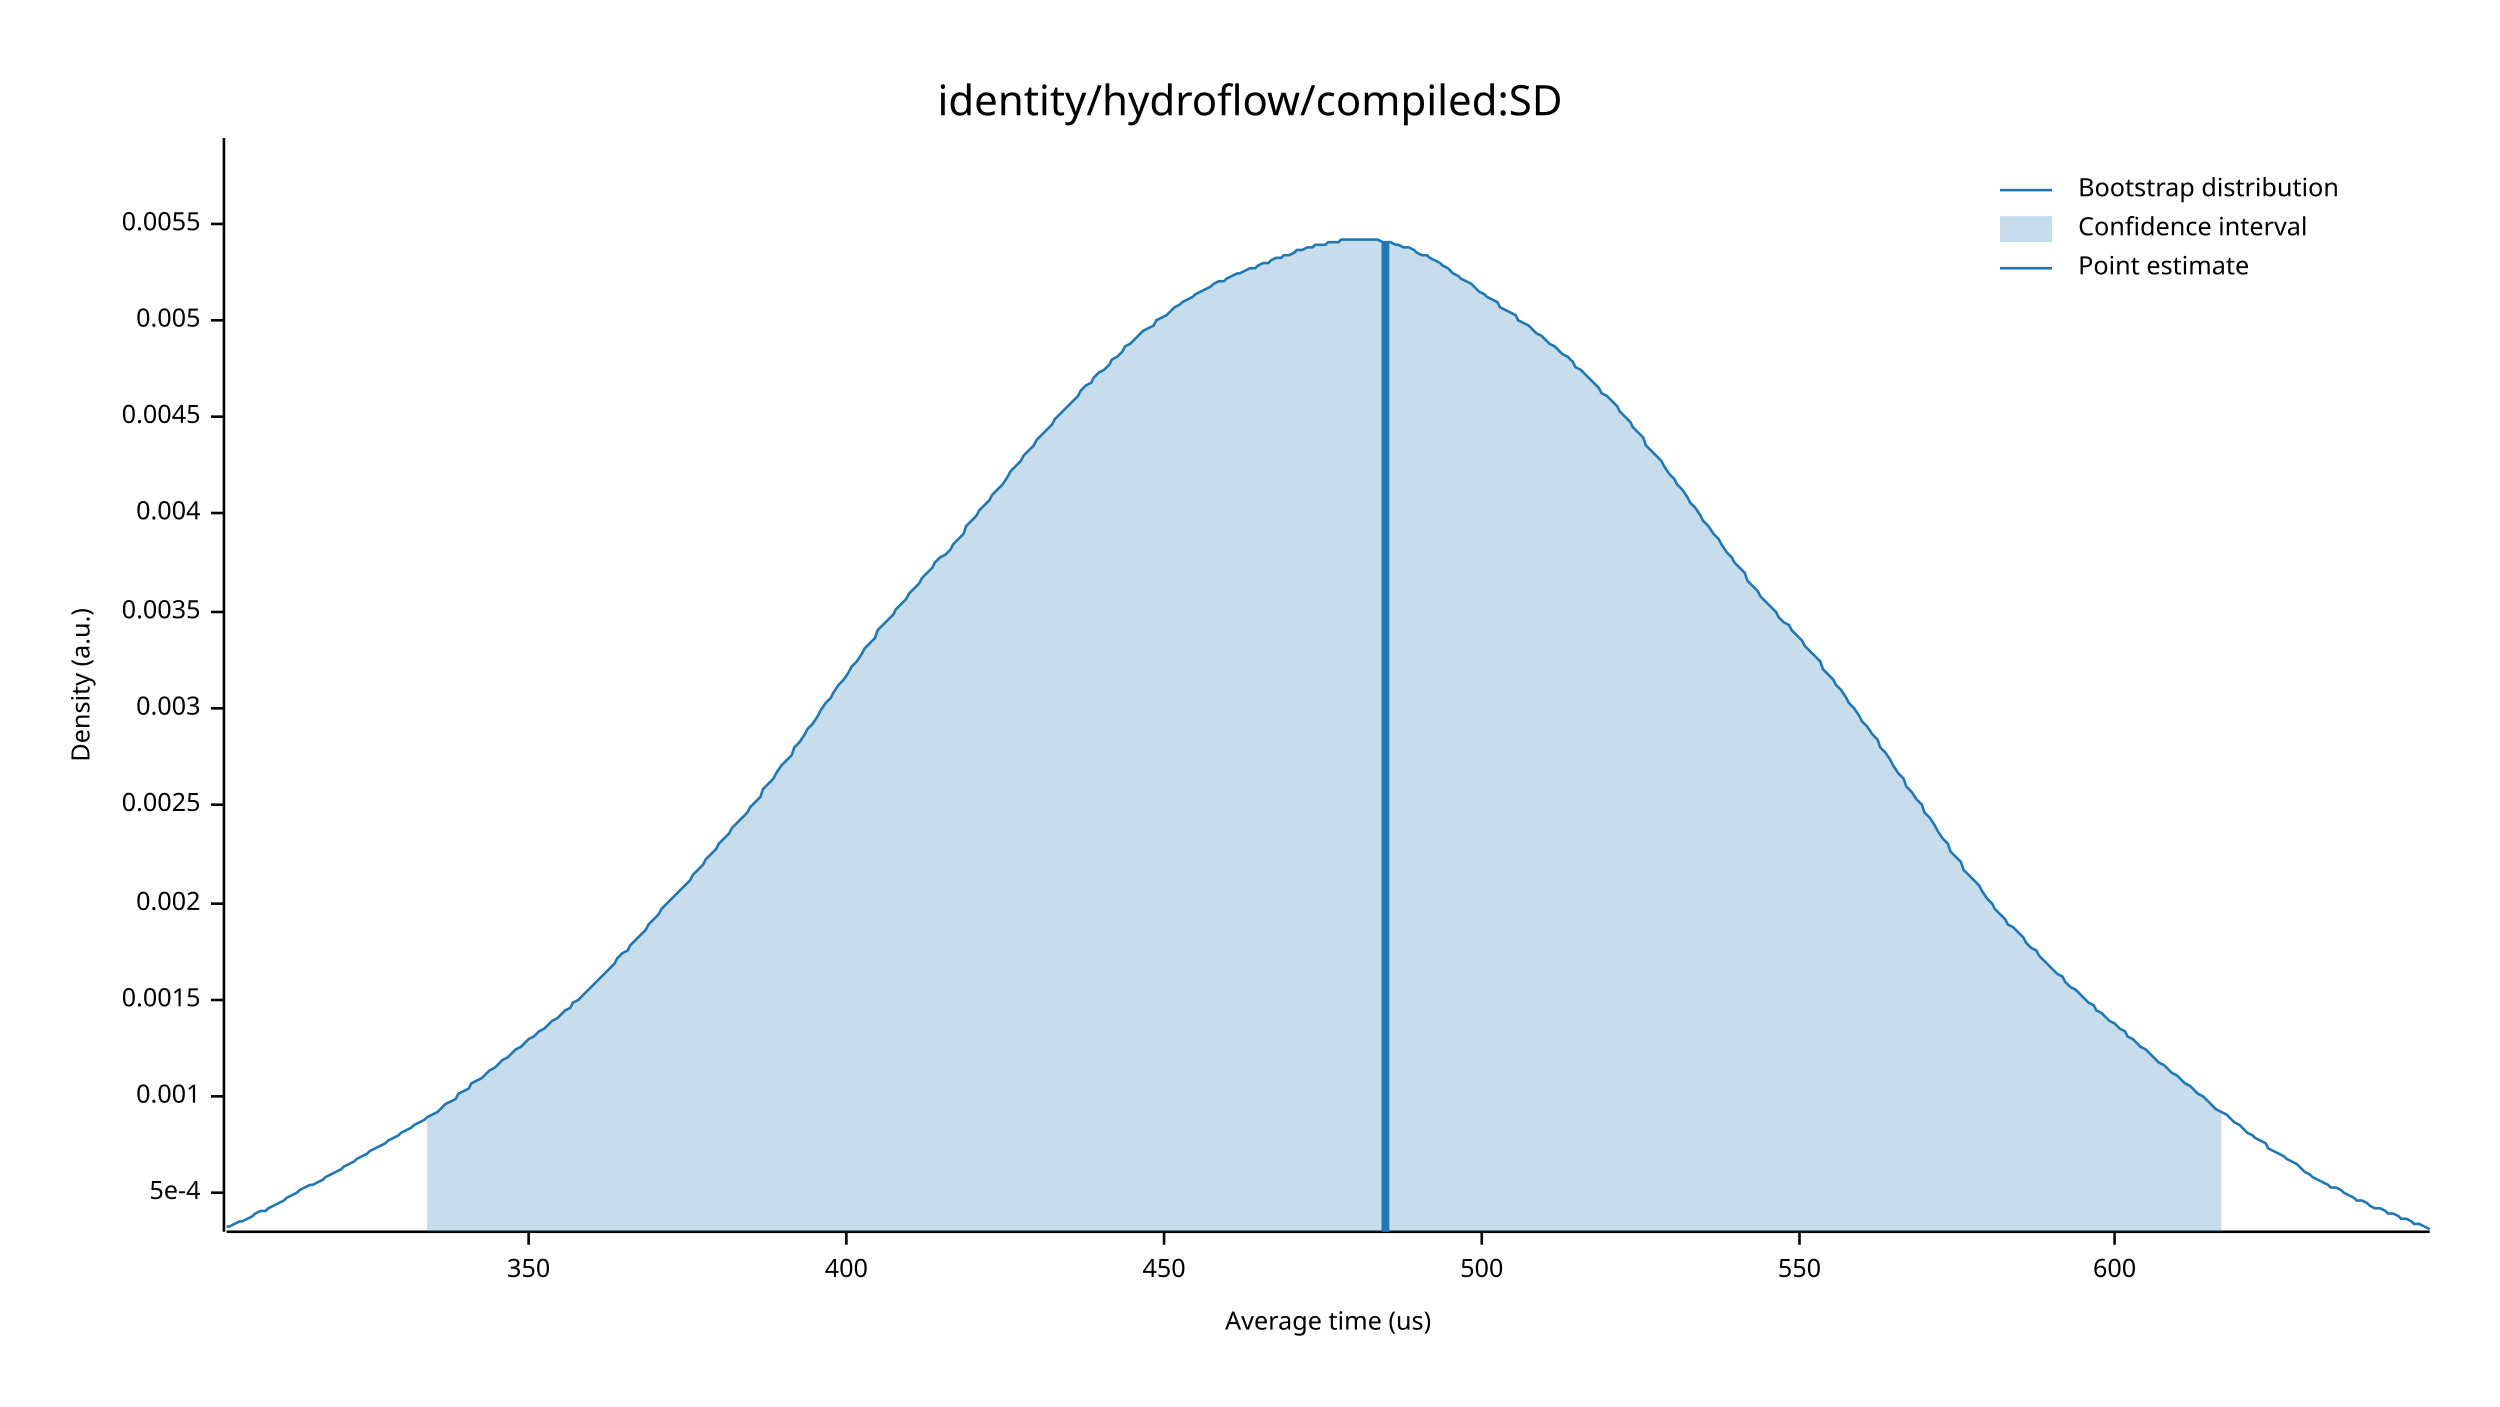
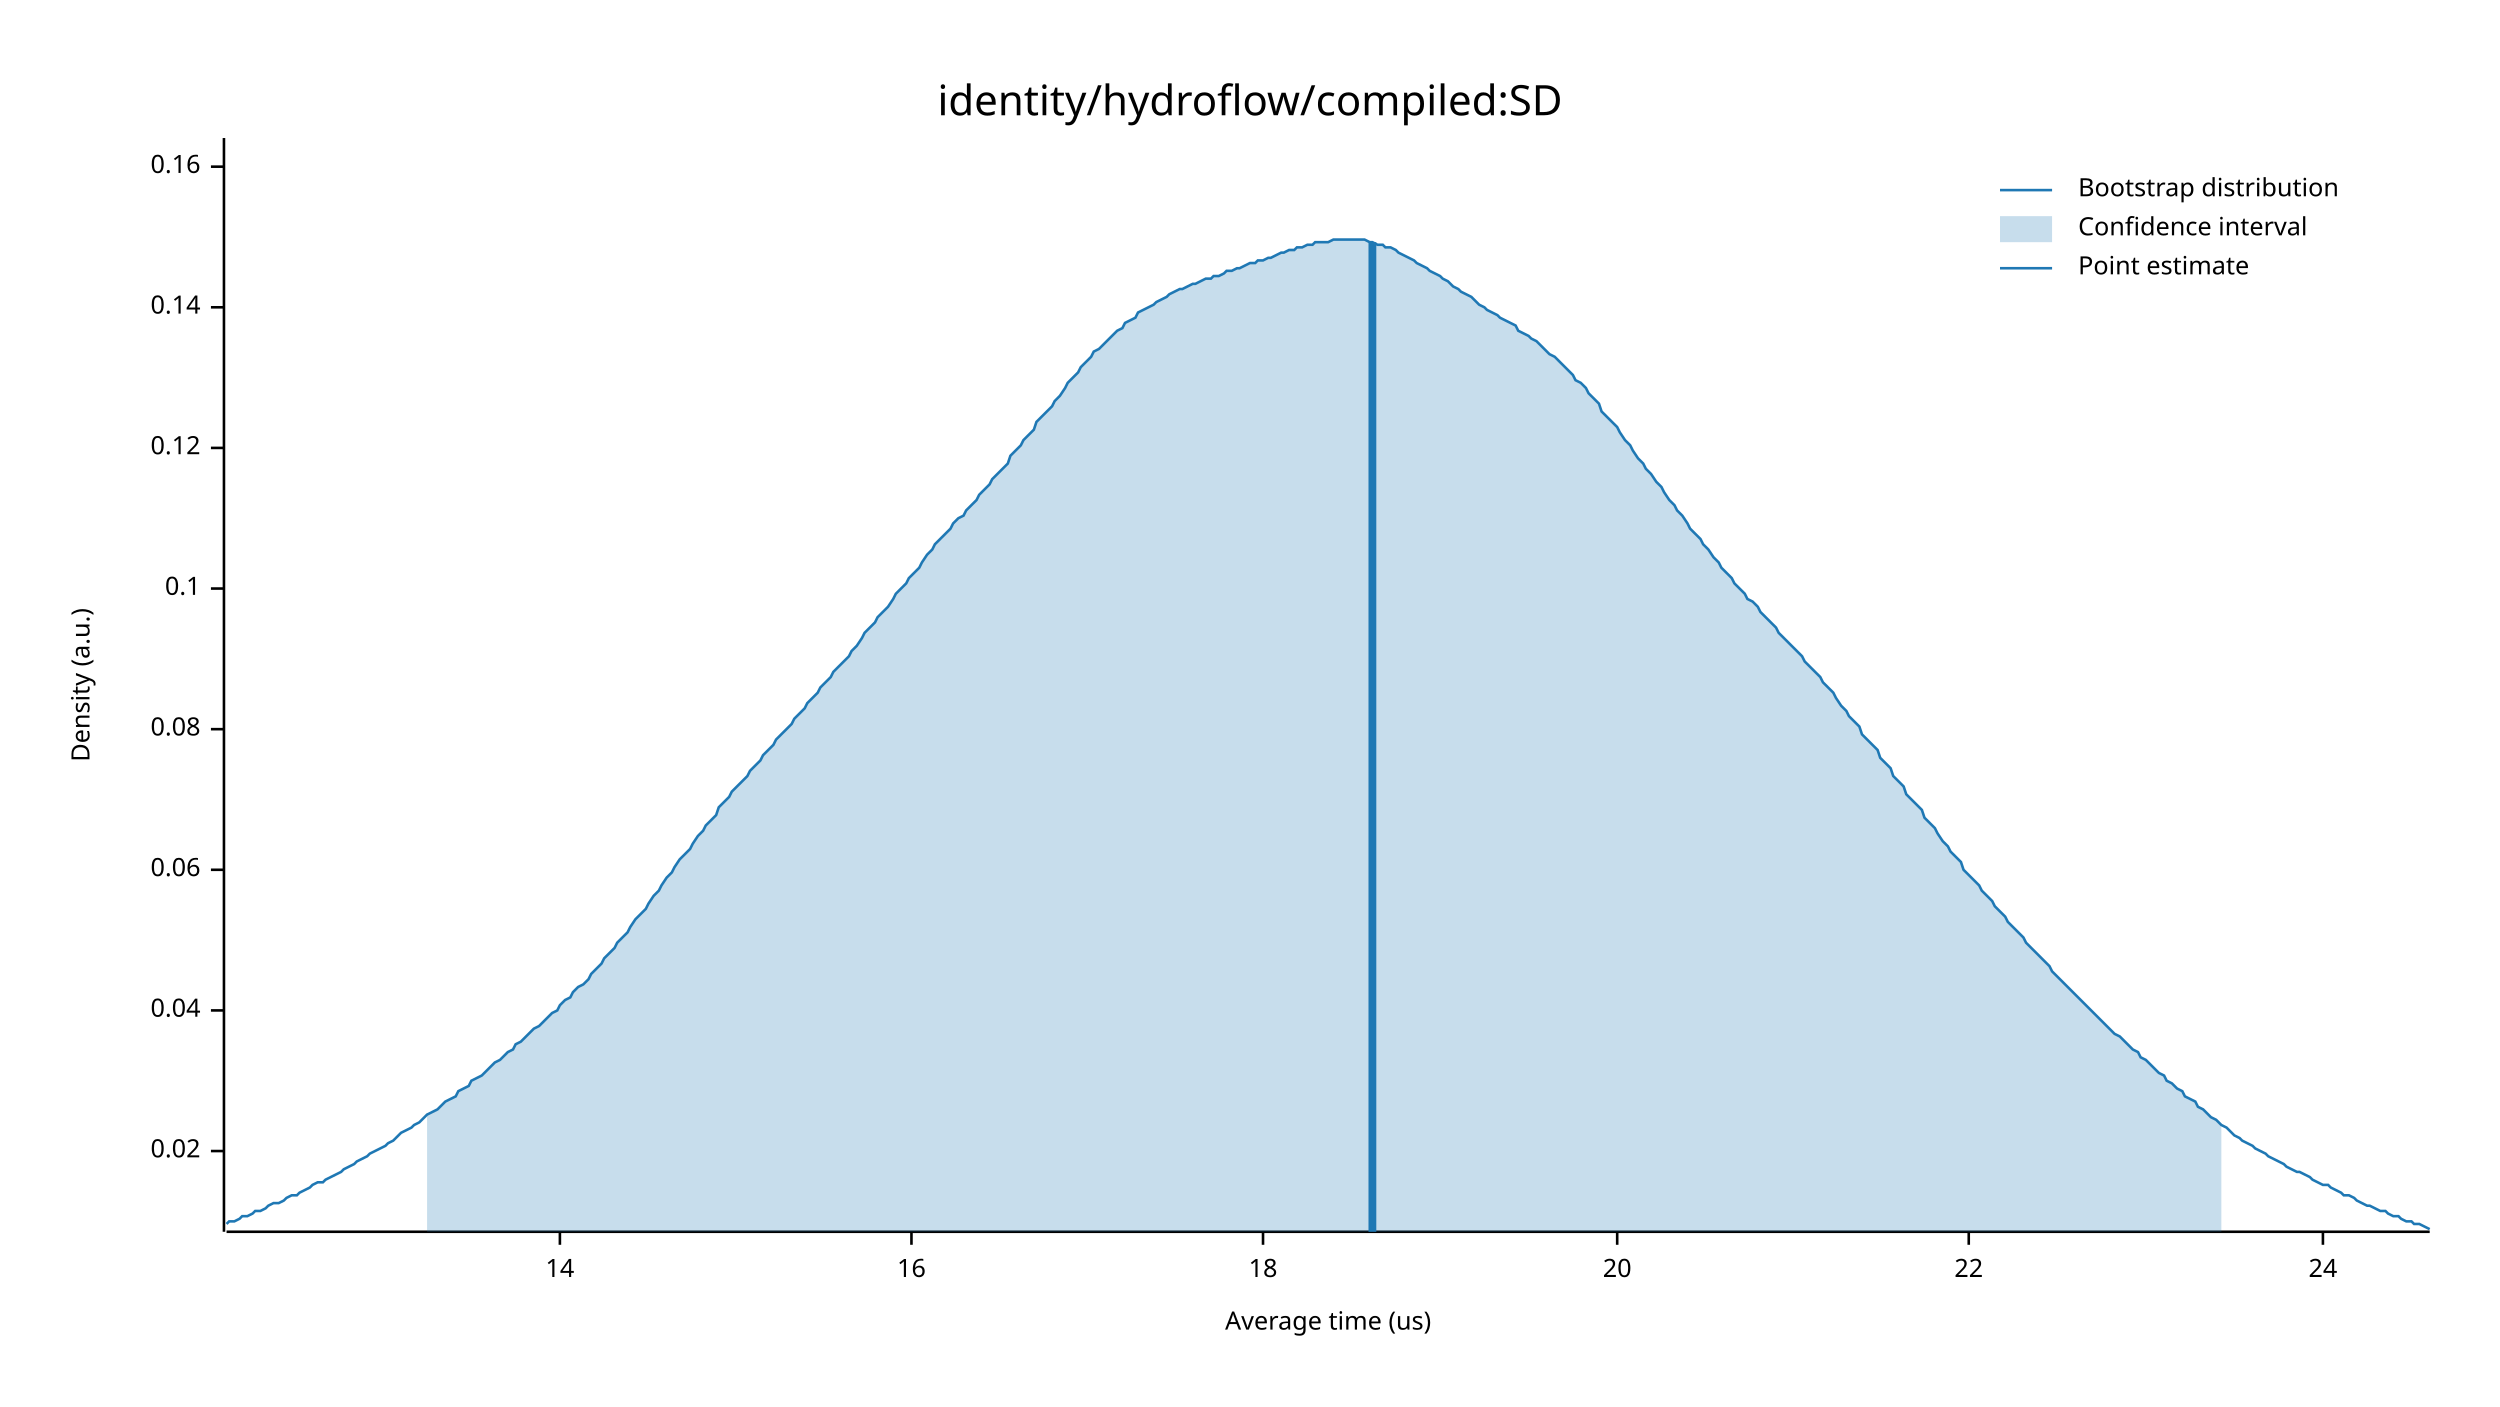
<svg xmlns="http://www.w3.org/2000/svg" width="960" height="540" viewBox="0 0 960 540">
  <text x="480" y="32" dy="0.76em" text-anchor="middle" font-family="sans-serif" font-size="16.129" opacity="1" fill="#000000">
identity/hydroflow/compiled:SD
</text>
  <text x="27" y="263" dy="0.76em" text-anchor="middle" font-family="sans-serif" font-size="9.677" opacity="1" fill="#000000" transform="rotate(270, 27, 263)">
Density (a.u.)
</text>
  <text x="510" y="513" dy="-0.5ex" text-anchor="middle" font-family="sans-serif" font-size="9.677" opacity="1" fill="#000000">
Average time (us)
</text>
  <polyline fill="none" opacity="1" stroke="#000000" stroke-width="1" points="86,53 86,473 " />
-   <text x="77" y="458" dy="0.5ex" text-anchor="end" font-family="sans-serif" font-size="9.677" opacity="1" fill="#000000">
- 5e-4
+   <text x="77" y="442" dy="0.5ex" text-anchor="end" font-family="sans-serif" font-size="9.677" opacity="1" fill="#000000">
+ 0.02
</text>
-   <polyline fill="none" opacity="1" stroke="#000000" stroke-width="1" points="81,458 86,458 " />
-   <text x="77" y="421" dy="0.5ex" text-anchor="end" font-family="sans-serif" font-size="9.677" opacity="1" fill="#000000">
- 0.001
+   <polyline fill="none" opacity="1" stroke="#000000" stroke-width="1" points="81,442 86,442 " />
+   <text x="77" y="388" dy="0.5ex" text-anchor="end" font-family="sans-serif" font-size="9.677" opacity="1" fill="#000000">
+ 0.04
</text>
-   <polyline fill="none" opacity="1" stroke="#000000" stroke-width="1" points="81,421 86,421 " />
-   <text x="77" y="384" dy="0.5ex" text-anchor="end" font-family="sans-serif" font-size="9.677" opacity="1" fill="#000000">
- 0.0015
+   <polyline fill="none" opacity="1" stroke="#000000" stroke-width="1" points="81,388 86,388 " />
+   <text x="77" y="334" dy="0.5ex" text-anchor="end" font-family="sans-serif" font-size="9.677" opacity="1" fill="#000000">
+ 0.06
</text>
-   <polyline fill="none" opacity="1" stroke="#000000" stroke-width="1" points="81,384 86,384 " />
-   <text x="77" y="347" dy="0.5ex" text-anchor="end" font-family="sans-serif" font-size="9.677" opacity="1" fill="#000000">
- 0.002
+   <polyline fill="none" opacity="1" stroke="#000000" stroke-width="1" points="81,334 86,334 " />
+   <text x="77" y="280" dy="0.5ex" text-anchor="end" font-family="sans-serif" font-size="9.677" opacity="1" fill="#000000">
+ 0.08
</text>
-   <polyline fill="none" opacity="1" stroke="#000000" stroke-width="1" points="81,347 86,347 " />
-   <text x="77" y="309" dy="0.5ex" text-anchor="end" font-family="sans-serif" font-size="9.677" opacity="1" fill="#000000">
- 0.0025
+   <polyline fill="none" opacity="1" stroke="#000000" stroke-width="1" points="81,280 86,280 " />
+   <text x="77" y="226" dy="0.5ex" text-anchor="end" font-family="sans-serif" font-size="9.677" opacity="1" fill="#000000">
+ 0.1
</text>
-   <polyline fill="none" opacity="1" stroke="#000000" stroke-width="1" points="81,309 86,309 " />
-   <text x="77" y="272" dy="0.5ex" text-anchor="end" font-family="sans-serif" font-size="9.677" opacity="1" fill="#000000">
- 0.003
+   <polyline fill="none" opacity="1" stroke="#000000" stroke-width="1" points="81,226 86,226 " />
+   <text x="77" y="172" dy="0.5ex" text-anchor="end" font-family="sans-serif" font-size="9.677" opacity="1" fill="#000000">
+ 0.12
</text>
-   <polyline fill="none" opacity="1" stroke="#000000" stroke-width="1" points="81,272 86,272 " />
-   <text x="77" y="235" dy="0.5ex" text-anchor="end" font-family="sans-serif" font-size="9.677" opacity="1" fill="#000000">
- 0.0035
+   <polyline fill="none" opacity="1" stroke="#000000" stroke-width="1" points="81,172 86,172 " />
+   <text x="77" y="118" dy="0.5ex" text-anchor="end" font-family="sans-serif" font-size="9.677" opacity="1" fill="#000000">
+ 0.14
</text>
-   <polyline fill="none" opacity="1" stroke="#000000" stroke-width="1" points="81,235 86,235 " />
-   <text x="77" y="197" dy="0.5ex" text-anchor="end" font-family="sans-serif" font-size="9.677" opacity="1" fill="#000000">
- 0.004
+   <polyline fill="none" opacity="1" stroke="#000000" stroke-width="1" points="81,118 86,118 " />
+   <text x="77" y="64" dy="0.5ex" text-anchor="end" font-family="sans-serif" font-size="9.677" opacity="1" fill="#000000">
+ 0.16
</text>
-   <polyline fill="none" opacity="1" stroke="#000000" stroke-width="1" points="81,197 86,197 " />
-   <text x="77" y="160" dy="0.5ex" text-anchor="end" font-family="sans-serif" font-size="9.677" opacity="1" fill="#000000">
- 0.0045
+   <polyline fill="none" opacity="1" stroke="#000000" stroke-width="1" points="81,64 86,64 " />
+   <polyline fill="none" opacity="1" stroke="#000000" stroke-width="1" points="87,473 933,473 " />
+   <text x="215" y="483" dy="0.76em" text-anchor="middle" font-family="sans-serif" font-size="9.677" opacity="1" fill="#000000">
+ 14
</text>
-   <polyline fill="none" opacity="1" stroke="#000000" stroke-width="1" points="81,160 86,160 " />
-   <text x="77" y="123" dy="0.5ex" text-anchor="end" font-family="sans-serif" font-size="9.677" opacity="1" fill="#000000">
- 0.005
+   <polyline fill="none" opacity="1" stroke="#000000" stroke-width="1" points="215,473 215,478 " />
+   <text x="350" y="483" dy="0.76em" text-anchor="middle" font-family="sans-serif" font-size="9.677" opacity="1" fill="#000000">
+ 16
</text>
-   <polyline fill="none" opacity="1" stroke="#000000" stroke-width="1" points="81,123 86,123 " />
-   <text x="77" y="86" dy="0.5ex" text-anchor="end" font-family="sans-serif" font-size="9.677" opacity="1" fill="#000000">
- 0.0055
+   <polyline fill="none" opacity="1" stroke="#000000" stroke-width="1" points="350,473 350,478 " />
+   <text x="485" y="483" dy="0.76em" text-anchor="middle" font-family="sans-serif" font-size="9.677" opacity="1" fill="#000000">
+ 18
</text>
-   <polyline fill="none" opacity="1" stroke="#000000" stroke-width="1" points="81,86 86,86 " />
-   <polyline fill="none" opacity="1" stroke="#000000" stroke-width="1" points="87,473 933,473 " />
-   <text x="203" y="483" dy="0.76em" text-anchor="middle" font-family="sans-serif" font-size="9.677" opacity="1" fill="#000000">
- 350
+   <polyline fill="none" opacity="1" stroke="#000000" stroke-width="1" points="485,473 485,478 " />
+   <text x="621" y="483" dy="0.76em" text-anchor="middle" font-family="sans-serif" font-size="9.677" opacity="1" fill="#000000">
+ 20
</text>
-   <polyline fill="none" opacity="1" stroke="#000000" stroke-width="1" points="203,473 203,478 " />
-   <text x="325" y="483" dy="0.76em" text-anchor="middle" font-family="sans-serif" font-size="9.677" opacity="1" fill="#000000">
- 400
+   <polyline fill="none" opacity="1" stroke="#000000" stroke-width="1" points="621,473 621,478 " />
+   <text x="756" y="483" dy="0.76em" text-anchor="middle" font-family="sans-serif" font-size="9.677" opacity="1" fill="#000000">
+ 22
</text>
-   <polyline fill="none" opacity="1" stroke="#000000" stroke-width="1" points="325,473 325,478 " />
-   <text x="447" y="483" dy="0.76em" text-anchor="middle" font-family="sans-serif" font-size="9.677" opacity="1" fill="#000000">
- 450
+   <polyline fill="none" opacity="1" stroke="#000000" stroke-width="1" points="756,473 756,478 " />
+   <text x="892" y="483" dy="0.76em" text-anchor="middle" font-family="sans-serif" font-size="9.677" opacity="1" fill="#000000">
+ 24
</text>
-   <polyline fill="none" opacity="1" stroke="#000000" stroke-width="1" points="447,473 447,478 " />
-   <text x="569" y="483" dy="0.76em" text-anchor="middle" font-family="sans-serif" font-size="9.677" opacity="1" fill="#000000">
- 500
- </text>
-   <polyline fill="none" opacity="1" stroke="#000000" stroke-width="1" points="569,473 569,478 " />
-   <text x="691" y="483" dy="0.76em" text-anchor="middle" font-family="sans-serif" font-size="9.677" opacity="1" fill="#000000">
- 550
- </text>
-   <polyline fill="none" opacity="1" stroke="#000000" stroke-width="1" points="691,473 691,478 " />
-   <text x="812" y="483" dy="0.76em" text-anchor="middle" font-family="sans-serif" font-size="9.677" opacity="1" fill="#000000">
- 600
- </text>
-   <polyline fill="none" opacity="1" stroke="#000000" stroke-width="1" points="812,473 812,478 " />
-   <polyline fill="none" opacity="1" stroke="#1F78B4" stroke-width="1" points="87,471 88,471 90,470 92,469 93,469 95,468 97,467 98,466 100,465 102,465 103,464 105,463 107,462 109,461 110,460 112,459 114,458 115,457 117,456 119,455 120,455 122,454 124,453 125,452 127,451 129,450 131,449 132,448 134,447 136,446 137,445 139,444 141,443 142,442 144,441 146,440 148,439 149,438 151,437 153,436 154,435 156,434 158,433 159,432 161,431 163,430 164,429 166,428 168,427 170,425 171,424 173,423 175,422 176,420 178,419 180,418 181,416 183,415 185,414 187,412 188,411 190,410 192,408 193,407 195,406 197,404 198,403 200,402 202,400 203,399 205,398 207,396 209,395 210,394 212,392 214,391 215,390 217,388 219,387 220,385 222,384 224,382 226,380 227,379 229,377 231,375 232,374 234,372 236,370 237,368 239,366 241,365 242,363 244,361 246,359 248,357 249,355 251,353 253,351 254,349 256,347 258,345 259,344 261,342 263,340 265,338 266,336 268,334 270,332 271,330 273,328 275,326 276,324 278,322 280,320 281,318 283,316 285,314 287,312 288,310 290,308 292,306 293,303 295,301 297,299 298,297 300,294 302,292 304,290 305,287 307,285 309,282 310,280 312,278 314,275 315,273 317,270 319,268 320,266 322,263 324,261 326,258 327,256 329,254 331,251 332,249 334,247 336,245 337,242 339,240 341,238 343,236 344,234 346,232 348,230 349,228 351,226 353,224 354,222 356,220 358,218 359,216 361,214 363,213 365,211 366,209 368,207 370,205 371,202 373,200 375,198 376,196 378,194 380,192 381,190 383,188 385,186 387,183 388,181 390,179 392,177 393,175 395,173 397,171 398,169 400,167 402,165 404,163 405,161 407,159 409,157 410,156 412,154 414,152 415,150 417,148 419,147 420,145 422,143 424,142 426,140 427,138 429,137 431,135 432,133 434,132 436,130 437,129 439,127 441,126 443,125 444,123 446,122 448,121 449,120 451,118 453,117 454,116 456,115 458,114 459,113 461,112 463,111 465,110 466,109 468,108 470,108 471,107 473,106 475,105 476,105 478,104 480,103 482,103 483,102 485,101 487,101 488,100 490,99 492,99 493,98 495,98 497,97 498,96 500,96 502,95 504,95 505,94 507,94 509,94 510,93 512,93 514,93 515,92 517,92 519,92 521,92 522,92 524,92 526,92 527,92 529,92 531,93 532,93 534,93 536,94 537,94 539,95 541,95 543,96 544,97 546,98 548,98 549,99 551,100 553,101 554,102 556,103 558,105 560,106 561,107 563,108 565,109 566,110 568,112 570,113 571,114 573,115 575,116 576,118 578,119 580,120 582,121 583,123 585,124 587,125 588,126 590,128 592,129 593,130 595,132 597,133 599,135 600,136 602,137 604,139 605,141 607,142 609,144 610,145 612,147 614,149 615,151 617,152 619,154 621,156 622,158 624,160 626,162 627,164 629,166 631,168 632,171 634,173 636,175 638,177 639,179 641,182 643,184 644,186 646,188 648,191 649,193 651,195 653,198 654,200 656,202 658,205 660,207 661,209 663,212 665,214 666,216 668,218 670,220 671,223 673,225 675,227 676,229 678,231 680,233 682,235 683,237 685,239 687,240 688,242 690,244 692,246 693,248 695,250 697,252 699,254 700,257 702,259 704,261 705,263 707,265 709,268 710,270 712,272 714,275 715,277 717,279 719,282 721,284 722,287 724,289 726,292 727,294 729,297 731,299 732,302 734,304 736,307 738,309 739,312 741,314 743,317 744,319 746,322 748,324 749,327 751,329 753,331 754,334 756,336 758,338 760,340 761,342 763,345 765,347 766,349 768,351 770,353 771,355 773,356 775,358 777,360 778,362 780,364 782,365 783,367 785,369 787,371 788,372 790,374 792,375 793,377 795,379 797,380 799,382 800,383 802,385 804,386 805,388 807,389 809,391 810,392 812,393 814,395 816,396 817,398 819,399 821,401 822,402 824,403 826,405 827,406 829,408 831,409 832,410 834,412 836,413 838,415 839,416 841,417 843,419 844,420 846,421 848,423 849,424 851,426 853,427 855,428 856,429 858,431 860,432 861,433 863,435 865,436 866,437 868,438 870,439 871,441 873,442 875,443 877,444 878,445 880,446 882,447 883,448 885,450 887,451 888,452 890,453 892,454 894,455 895,456 897,456 899,457 900,458 902,459 904,460 905,461 907,461 909,462 910,463 912,464 914,464 916,465 917,466 919,466 921,467 922,468 924,468 926,469 927,470 929,470 931,471 933,472 " />
-   <polygon opacity="0.25" fill="#1F78B4" points="164,429 166,428 168,427 170,425 171,424 173,423 175,422 176,420 178,419 180,418 181,416 183,415 185,414 187,412 188,411 190,410 192,408 193,407 195,406 197,404 198,403 200,402 202,400 203,399 205,398 207,396 209,395 210,394 212,392 214,391 215,390 217,388 219,387 220,385 222,384 224,382 226,380 227,379 229,377 231,375 232,374 234,372 236,370 237,368 239,366 241,365 242,363 244,361 246,359 248,357 249,355 251,353 253,351 254,349 256,347 258,345 259,344 261,342 263,340 265,338 266,336 268,334 270,332 271,330 273,328 275,326 276,324 278,322 280,320 281,318 283,316 285,314 287,312 288,310 290,308 292,306 293,303 295,301 297,299 298,297 300,294 302,292 304,290 305,287 307,285 309,282 310,280 312,278 314,275 315,273 317,270 319,268 320,266 322,263 324,261 326,258 327,256 329,254 331,251 332,249 334,247 336,245 337,242 339,240 341,238 343,236 344,234 346,232 348,230 349,228 351,226 353,224 354,222 356,220 358,218 359,216 361,214 363,213 365,211 366,209 368,207 370,205 371,202 373,200 375,198 376,196 378,194 380,192 381,190 383,188 385,186 387,183 388,181 390,179 392,177 393,175 395,173 397,171 398,169 400,167 402,165 404,163 405,161 407,159 409,157 410,156 412,154 414,152 415,150 417,148 419,147 420,145 422,143 424,142 426,140 427,138 429,137 431,135 432,133 434,132 436,130 437,129 439,127 441,126 443,125 444,123 446,122 448,121 449,120 451,118 453,117 454,116 456,115 458,114 459,113 461,112 463,111 465,110 466,109 468,108 470,108 471,107 473,106 475,105 476,105 478,104 480,103 482,103 483,102 485,101 487,101 488,100 490,99 492,99 493,98 495,98 497,97 498,96 500,96 502,95 504,95 505,94 507,94 509,94 510,93 512,93 514,93 515,92 517,92 519,92 521,92 522,92 524,92 526,92 527,92 529,92 531,93 532,93 534,93 536,94 537,94 539,95 541,95 543,96 544,97 546,98 548,98 549,99 551,100 553,101 554,102 556,103 558,105 560,106 561,107 563,108 565,109 566,110 568,112 570,113 571,114 573,115 575,116 576,118 578,119 580,120 582,121 583,123 585,124 587,125 588,126 590,128 592,129 593,130 595,132 597,133 599,135 600,136 602,137 604,139 605,141 607,142 609,144 610,145 612,147 614,149 615,151 617,152 619,154 621,156 622,158 624,160 626,162 627,164 629,166 631,168 632,171 634,173 636,175 638,177 639,179 641,182 643,184 644,186 646,188 648,191 649,193 651,195 653,198 654,200 656,202 658,205 660,207 661,209 663,212 665,214 666,216 668,218 670,220 671,223 673,225 675,227 676,229 678,231 680,233 682,235 683,237 685,239 687,240 688,242 690,244 692,246 693,248 695,250 697,252 699,254 700,257 702,259 704,261 705,263 707,265 709,268 710,270 712,272 714,275 715,277 717,279 719,282 721,284 722,287 724,289 726,292 727,294 729,297 731,299 732,302 734,304 736,307 738,309 739,312 741,314 743,317 744,319 746,322 748,324 749,327 751,329 753,331 754,334 756,336 758,338 760,340 761,342 763,345 765,347 766,349 768,351 770,353 771,355 773,356 775,358 777,360 778,362 780,364 782,365 783,367 785,369 787,371 788,372 790,374 792,375 793,377 795,379 797,380 799,382 800,383 802,385 804,386 805,388 807,389 809,391 810,392 812,393 814,395 816,396 817,398 819,399 821,401 822,402 824,403 826,405 827,406 829,408 831,409 832,410 834,412 836,413 838,415 839,416 841,417 843,419 844,420 846,421 848,423 849,424 851,426 853,427 853,473 164,473 " />
-   <polyline fill="none" opacity="1" stroke="#1F78B4" stroke-width="3" points="532,473 532,93 " />
+   <polyline fill="none" opacity="1" stroke="#000000" stroke-width="1" points="892,473 892,478 " />
+   <polyline fill="none" opacity="1" stroke="#1F78B4" stroke-width="1" points="87,470 88,469 90,469 92,468 93,467 95,467 97,466 98,465 100,465 102,464 103,463 105,462 107,462 109,461 110,460 112,459 114,459 115,458 117,457 119,456 120,455 122,454 124,454 125,453 127,452 129,451 131,450 132,449 134,448 136,447 137,446 139,445 141,444 142,443 144,442 146,441 148,440 149,439 151,438 153,436 154,435 156,434 158,433 159,432 161,431 163,429 164,428 166,427 168,426 170,424 171,423 173,422 175,421 176,419 178,418 180,417 181,415 183,414 185,413 187,411 188,410 190,408 192,407 193,406 195,404 197,403 198,401 200,400 202,398 203,397 205,395 207,394 209,392 210,391 212,389 214,388 215,386 217,384 219,383 220,381 222,379 224,378 226,376 227,374 229,372 231,370 232,368 234,366 236,364 237,362 239,360 241,358 242,356 244,353 246,351 248,349 249,347 251,344 253,342 254,340 256,337 258,335 259,333 261,330 263,328 265,326 266,324 268,321 270,319 271,317 273,315 275,313 276,310 278,308 280,306 281,304 283,302 285,300 287,298 288,296 290,294 292,292 293,290 295,288 297,286 298,284 300,282 302,280 304,278 305,276 307,274 309,272 310,270 312,268 314,266 315,264 317,262 319,260 320,258 322,256 324,254 326,252 327,250 329,248 331,245 332,243 334,241 336,239 337,237 339,235 341,233 343,230 344,228 346,226 348,224 349,222 351,220 353,218 354,216 356,213 358,211 359,209 361,207 363,205 365,203 366,201 368,199 370,198 371,196 373,194 375,192 376,190 378,188 380,186 381,184 383,182 385,180 387,178 388,175 390,173 392,171 393,169 395,167 397,165 398,162 400,160 402,158 404,156 405,154 407,152 409,149 410,147 412,145 414,143 415,141 417,139 419,137 420,135 422,134 424,132 426,130 427,129 429,127 431,126 432,124 434,123 436,122 437,120 439,119 441,118 443,117 444,116 446,115 448,114 449,113 451,112 453,111 454,111 456,110 458,109 459,109 461,108 463,107 465,107 466,106 468,106 470,105 471,104 473,104 475,103 476,103 478,102 480,101 482,101 483,100 485,100 487,99 488,99 490,98 492,97 493,97 495,96 497,96 498,95 500,95 502,94 504,94 505,93 507,93 509,93 510,93 512,92 514,92 515,92 517,92 519,92 521,92 522,92 524,92 526,93 527,93 529,94 531,94 532,95 534,95 536,96 537,97 539,98 541,99 543,100 544,101 546,102 548,103 549,104 551,105 553,106 554,107 556,108 558,110 560,111 561,112 563,113 565,114 566,115 568,117 570,118 571,119 573,120 575,121 576,122 578,123 580,124 582,125 583,127 585,128 587,129 588,130 590,131 592,133 593,134 595,136 597,137 599,139 600,140 602,142 604,144 605,146 607,147 609,149 610,151 612,153 614,155 615,158 617,160 619,162 621,164 622,166 624,169 626,171 627,173 629,176 631,178 632,180 634,182 636,185 638,187 639,189 641,192 643,194 644,196 646,198 648,201 649,203 651,205 653,207 654,209 656,211 658,214 660,216 661,218 663,220 665,222 666,224 668,226 670,228 671,230 673,231 675,233 676,235 678,237 680,239 682,241 683,243 685,245 687,247 688,248 690,250 692,252 693,254 695,256 697,258 699,260 700,262 702,264 704,266 705,268 707,271 709,273 710,275 712,277 714,279 715,282 717,284 719,286 721,288 722,291 724,293 726,295 727,298 729,300 731,302 732,305 734,307 736,309 738,311 739,314 741,316 743,318 744,320 746,323 748,325 749,327 751,329 753,331 754,334 756,336 758,338 760,340 761,342 763,344 765,346 766,348 768,350 770,352 771,354 773,356 775,358 777,360 778,362 780,364 782,366 783,367 785,369 787,371 788,373 790,375 792,377 793,378 795,380 797,382 799,384 800,385 802,387 804,389 805,390 807,392 809,394 810,395 812,397 814,398 816,400 817,401 819,403 821,404 822,406 824,407 826,409 827,410 829,412 831,413 832,415 834,416 836,418 838,419 839,421 841,422 843,423 844,425 846,426 848,428 849,429 851,430 853,432 855,433 856,434 858,436 860,437 861,438 863,439 865,440 866,441 868,442 870,443 871,444 873,445 875,446 877,447 878,448 880,449 882,450 883,450 885,451 887,452 888,453 890,454 892,455 894,455 895,456 897,457 899,458 900,459 902,459 904,460 905,461 907,462 909,463 910,463 912,464 914,465 916,465 917,466 919,467 921,467 922,468 924,469 926,469 927,470 929,470 931,471 933,472 " />
+   <polygon opacity="0.25" fill="#1F78B4" points="164,428 166,427 168,426 170,424 171,423 173,422 175,421 176,419 178,418 180,417 181,415 183,414 185,413 187,411 188,410 190,408 192,407 193,406 195,404 197,403 198,401 200,400 202,398 203,397 205,395 207,394 209,392 210,391 212,389 214,388 215,386 217,384 219,383 220,381 222,379 224,378 226,376 227,374 229,372 231,370 232,368 234,366 236,364 237,362 239,360 241,358 242,356 244,353 246,351 248,349 249,347 251,344 253,342 254,340 256,337 258,335 259,333 261,330 263,328 265,326 266,324 268,321 270,319 271,317 273,315 275,313 276,310 278,308 280,306 281,304 283,302 285,300 287,298 288,296 290,294 292,292 293,290 295,288 297,286 298,284 300,282 302,280 304,278 305,276 307,274 309,272 310,270 312,268 314,266 315,264 317,262 319,260 320,258 322,256 324,254 326,252 327,250 329,248 331,245 332,243 334,241 336,239 337,237 339,235 341,233 343,230 344,228 346,226 348,224 349,222 351,220 353,218 354,216 356,213 358,211 359,209 361,207 363,205 365,203 366,201 368,199 370,198 371,196 373,194 375,192 376,190 378,188 380,186 381,184 383,182 385,180 387,178 388,175 390,173 392,171 393,169 395,167 397,165 398,162 400,160 402,158 404,156 405,154 407,152 409,149 410,147 412,145 414,143 415,141 417,139 419,137 420,135 422,134 424,132 426,130 427,129 429,127 431,126 432,124 434,123 436,122 437,120 439,119 441,118 443,117 444,116 446,115 448,114 449,113 451,112 453,111 454,111 456,110 458,109 459,109 461,108 463,107 465,107 466,106 468,106 470,105 471,104 473,104 475,103 476,103 478,102 480,101 482,101 483,100 485,100 487,99 488,99 490,98 492,97 493,97 495,96 497,96 498,95 500,95 502,94 504,94 505,93 507,93 509,93 510,93 512,92 514,92 515,92 517,92 519,92 521,92 522,92 524,92 526,93 527,93 529,94 531,94 532,95 534,95 536,96 537,97 539,98 541,99 543,100 544,101 546,102 548,103 549,104 551,105 553,106 554,107 556,108 558,110 560,111 561,112 563,113 565,114 566,115 568,117 570,118 571,119 573,120 575,121 576,122 578,123 580,124 582,125 583,127 585,128 587,129 588,130 590,131 592,133 593,134 595,136 597,137 599,139 600,140 602,142 604,144 605,146 607,147 609,149 610,151 612,153 614,155 615,158 617,160 619,162 621,164 622,166 624,169 626,171 627,173 629,176 631,178 632,180 634,182 636,185 638,187 639,189 641,192 643,194 644,196 646,198 648,201 649,203 651,205 653,207 654,209 656,211 658,214 660,216 661,218 663,220 665,222 666,224 668,226 670,228 671,230 673,231 675,233 676,235 678,237 680,239 682,241 683,243 685,245 687,247 688,248 690,250 692,252 693,254 695,256 697,258 699,260 700,262 702,264 704,266 705,268 707,271 709,273 710,275 712,277 714,279 715,282 717,284 719,286 721,288 722,291 724,293 726,295 727,298 729,300 731,302 732,305 734,307 736,309 738,311 739,314 741,316 743,318 744,320 746,323 748,325 749,327 751,329 753,331 754,334 756,336 758,338 760,340 761,342 763,344 765,346 766,348 768,350 770,352 771,354 773,356 775,358 777,360 778,362 780,364 782,366 783,367 785,369 787,371 788,373 790,375 792,377 793,378 795,380 797,382 799,384 800,385 802,387 804,389 805,390 807,392 809,394 810,395 812,397 814,398 816,400 817,401 819,403 821,404 822,406 824,407 826,409 827,410 829,412 831,413 832,415 834,416 836,418 838,419 839,421 841,422 843,423 844,425 846,426 848,428 849,429 851,430 853,432 853,473 164,473 " />
+   <polyline fill="none" opacity="1" stroke="#1F78B4" stroke-width="3" points="527,473 527,93 " />
  <text x="798" y="68" dy="0.76em" text-anchor="start" font-family="sans-serif" font-size="9.677" opacity="1" fill="#000000">
Bootstrap distribution
</text>
  <text x="798" y="83" dy="0.76em" text-anchor="start" font-family="sans-serif" font-size="9.677" opacity="1" fill="#000000">
Confidence interval
</text>
  <text x="798" y="98" dy="0.76em" text-anchor="start" font-family="sans-serif" font-size="9.677" opacity="1" fill="#000000">
Point estimate
</text>
  <polyline fill="none" opacity="1" stroke="#1F78B4" stroke-width="1" points="768,73 788,73 " />
  <rect x="768" y="83" width="20" height="10" opacity="0.25" fill="#1F78B4" stroke="none" />
  <polyline fill="none" opacity="1" stroke="#1F78B4" stroke-width="1" points="768,103 788,103 " />
</svg>
